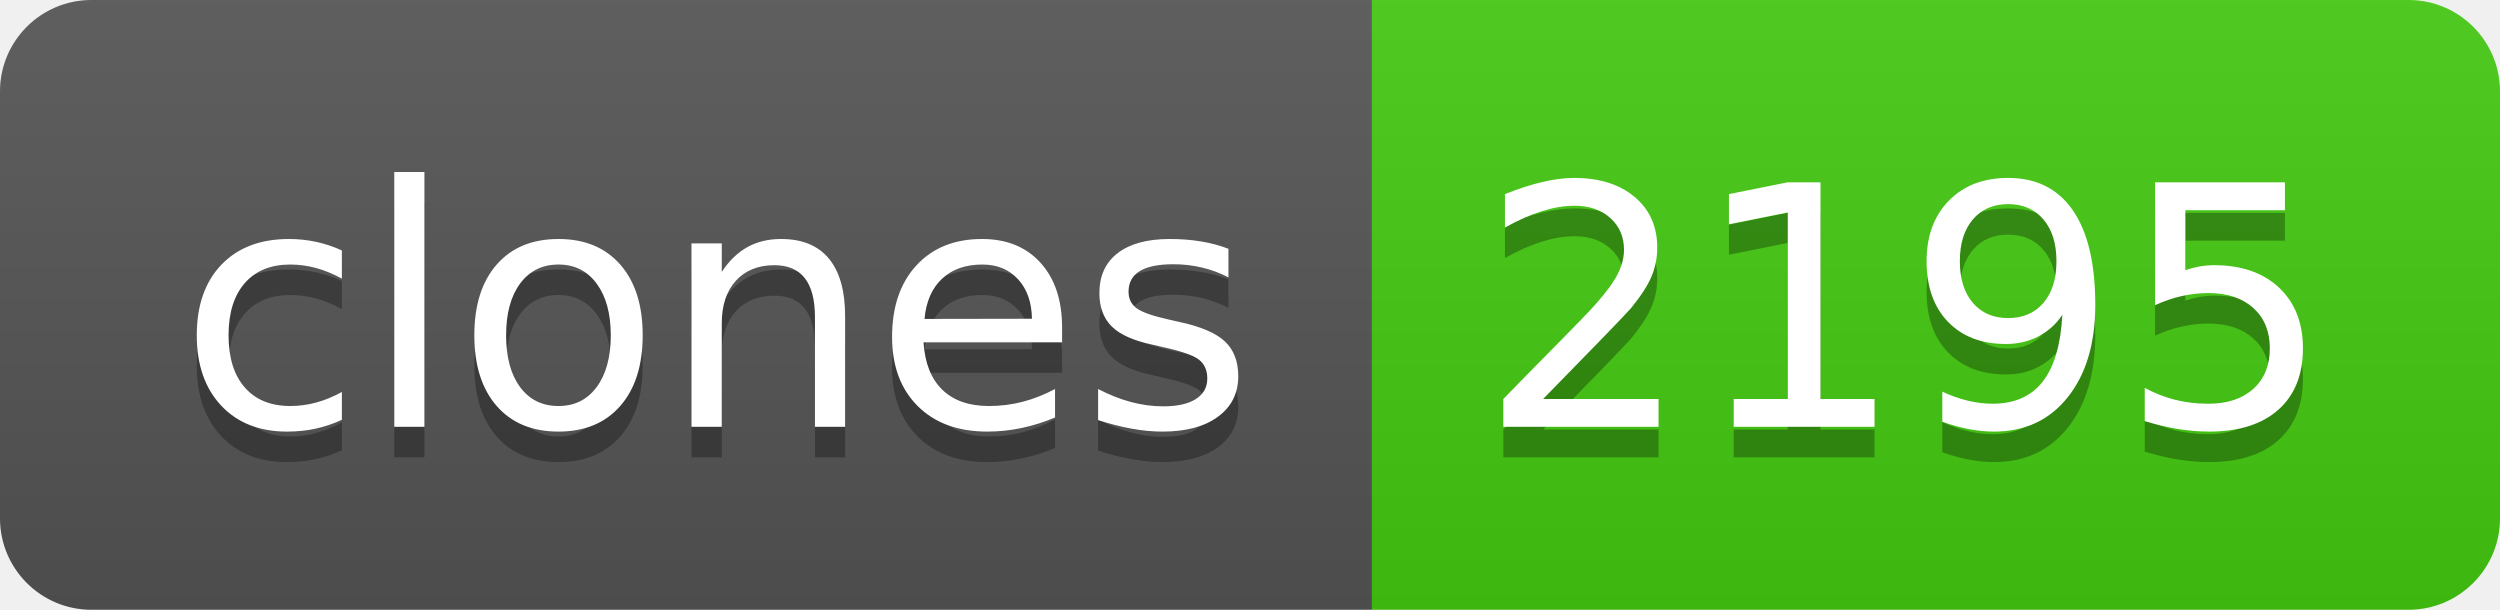
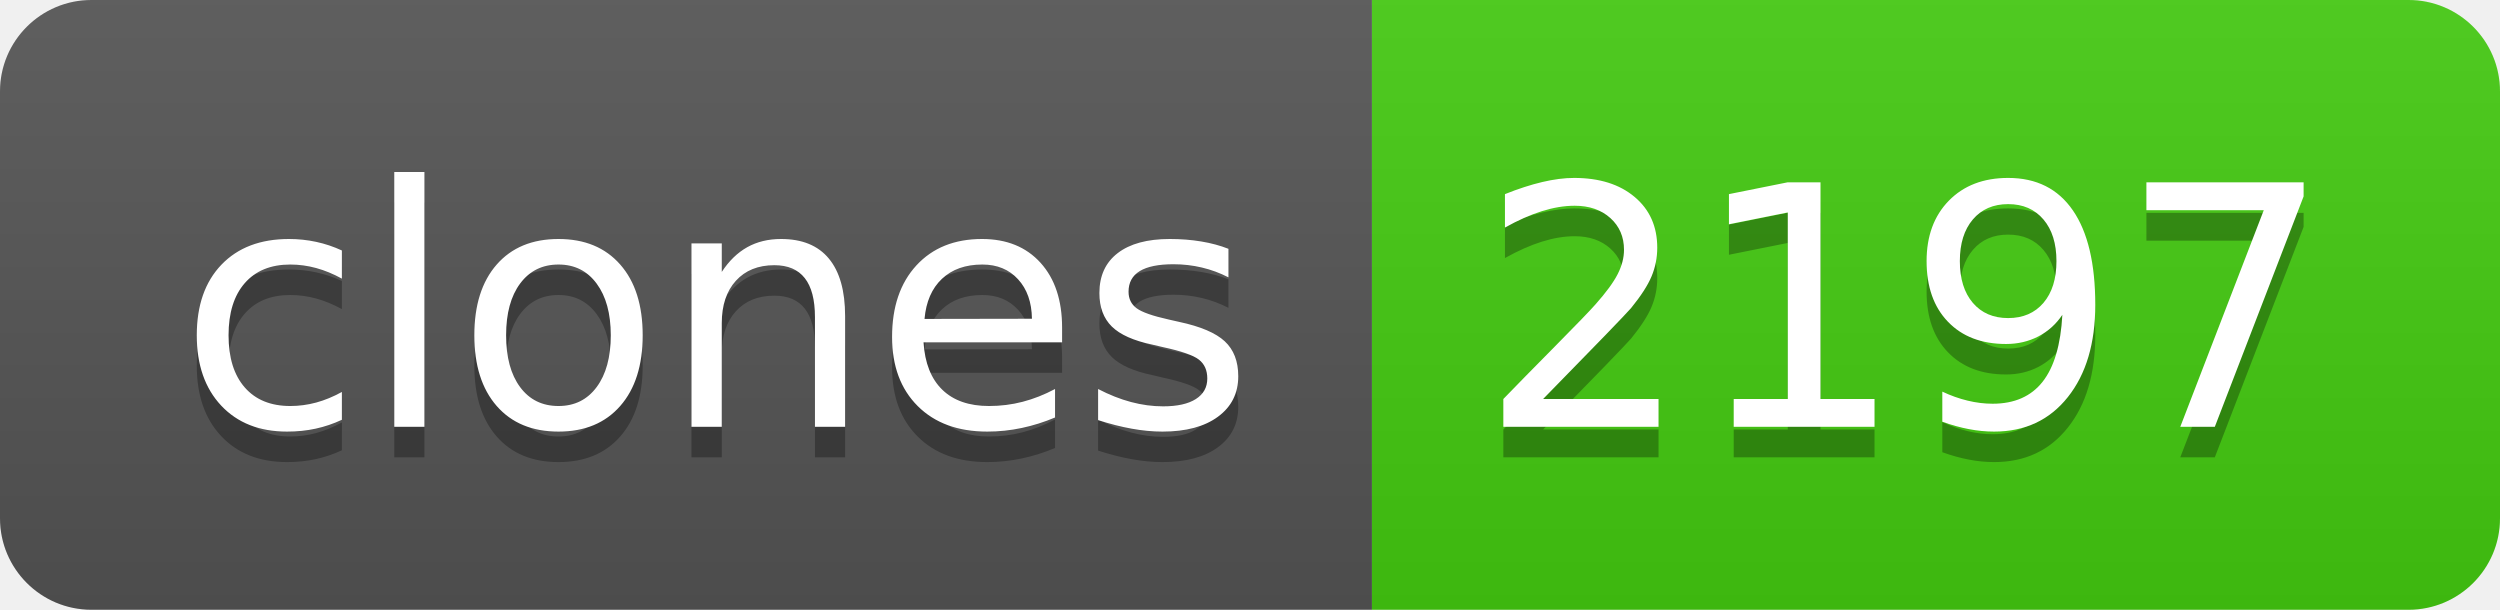
- <svg xmlns="http://www.w3.org/2000/svg" width="82" height="20" role="img" aria-label="clones: 2195">
+ <svg xmlns="http://www.w3.org/2000/svg" width="82" height="20" role="img" aria-label="clones: 2197">
  <linearGradient id="s" x2="0" y2="100%">
    <stop offset="0" stop-color="#bbb" stop-opacity=".1" />
    <stop offset="1" stop-opacity=".1" />
  </linearGradient>
  <clipPath id="r">
    <rect width="82" height="20" rx="3" fill="#fff" />
  </clipPath>
  <g clip-path="url(#r)">
    <rect width="45" height="20" fill="#555" />
    <rect x="45" width="37" height="20" fill="#4c1" />
    <rect width="82" height="20" fill="url(#s)" />
  </g>
  <g fill="#fff" text-anchor="middle" font-family="Verdana,Geneva,DejaVu Sans,sans-serif" text-rendering="geometricPrecision" font-size="110">
    <text aria-hidden="true" x="235" y="150" fill="#010101" fill-opacity=".3" transform="scale(.1)" textLength="350">clones</text>
    <text x="235" y="140" transform="scale(.1)" fill="#fff" textLength="350">clones</text>
-     <text aria-hidden="true" x="625" y="150" fill="#010101" fill-opacity=".3" transform="scale(.1)" textLength="270">2195</text>
-     <text x="625" y="140" transform="scale(.1)" fill="#fff" textLength="270">2195</text>
+     <text aria-hidden="true" x="625" y="150" fill="#010101" fill-opacity=".3" transform="scale(.1)" textLength="270">2197</text>
+     <text x="625" y="140" transform="scale(.1)" fill="#fff" textLength="270">2197</text>
  </g>
</svg>
